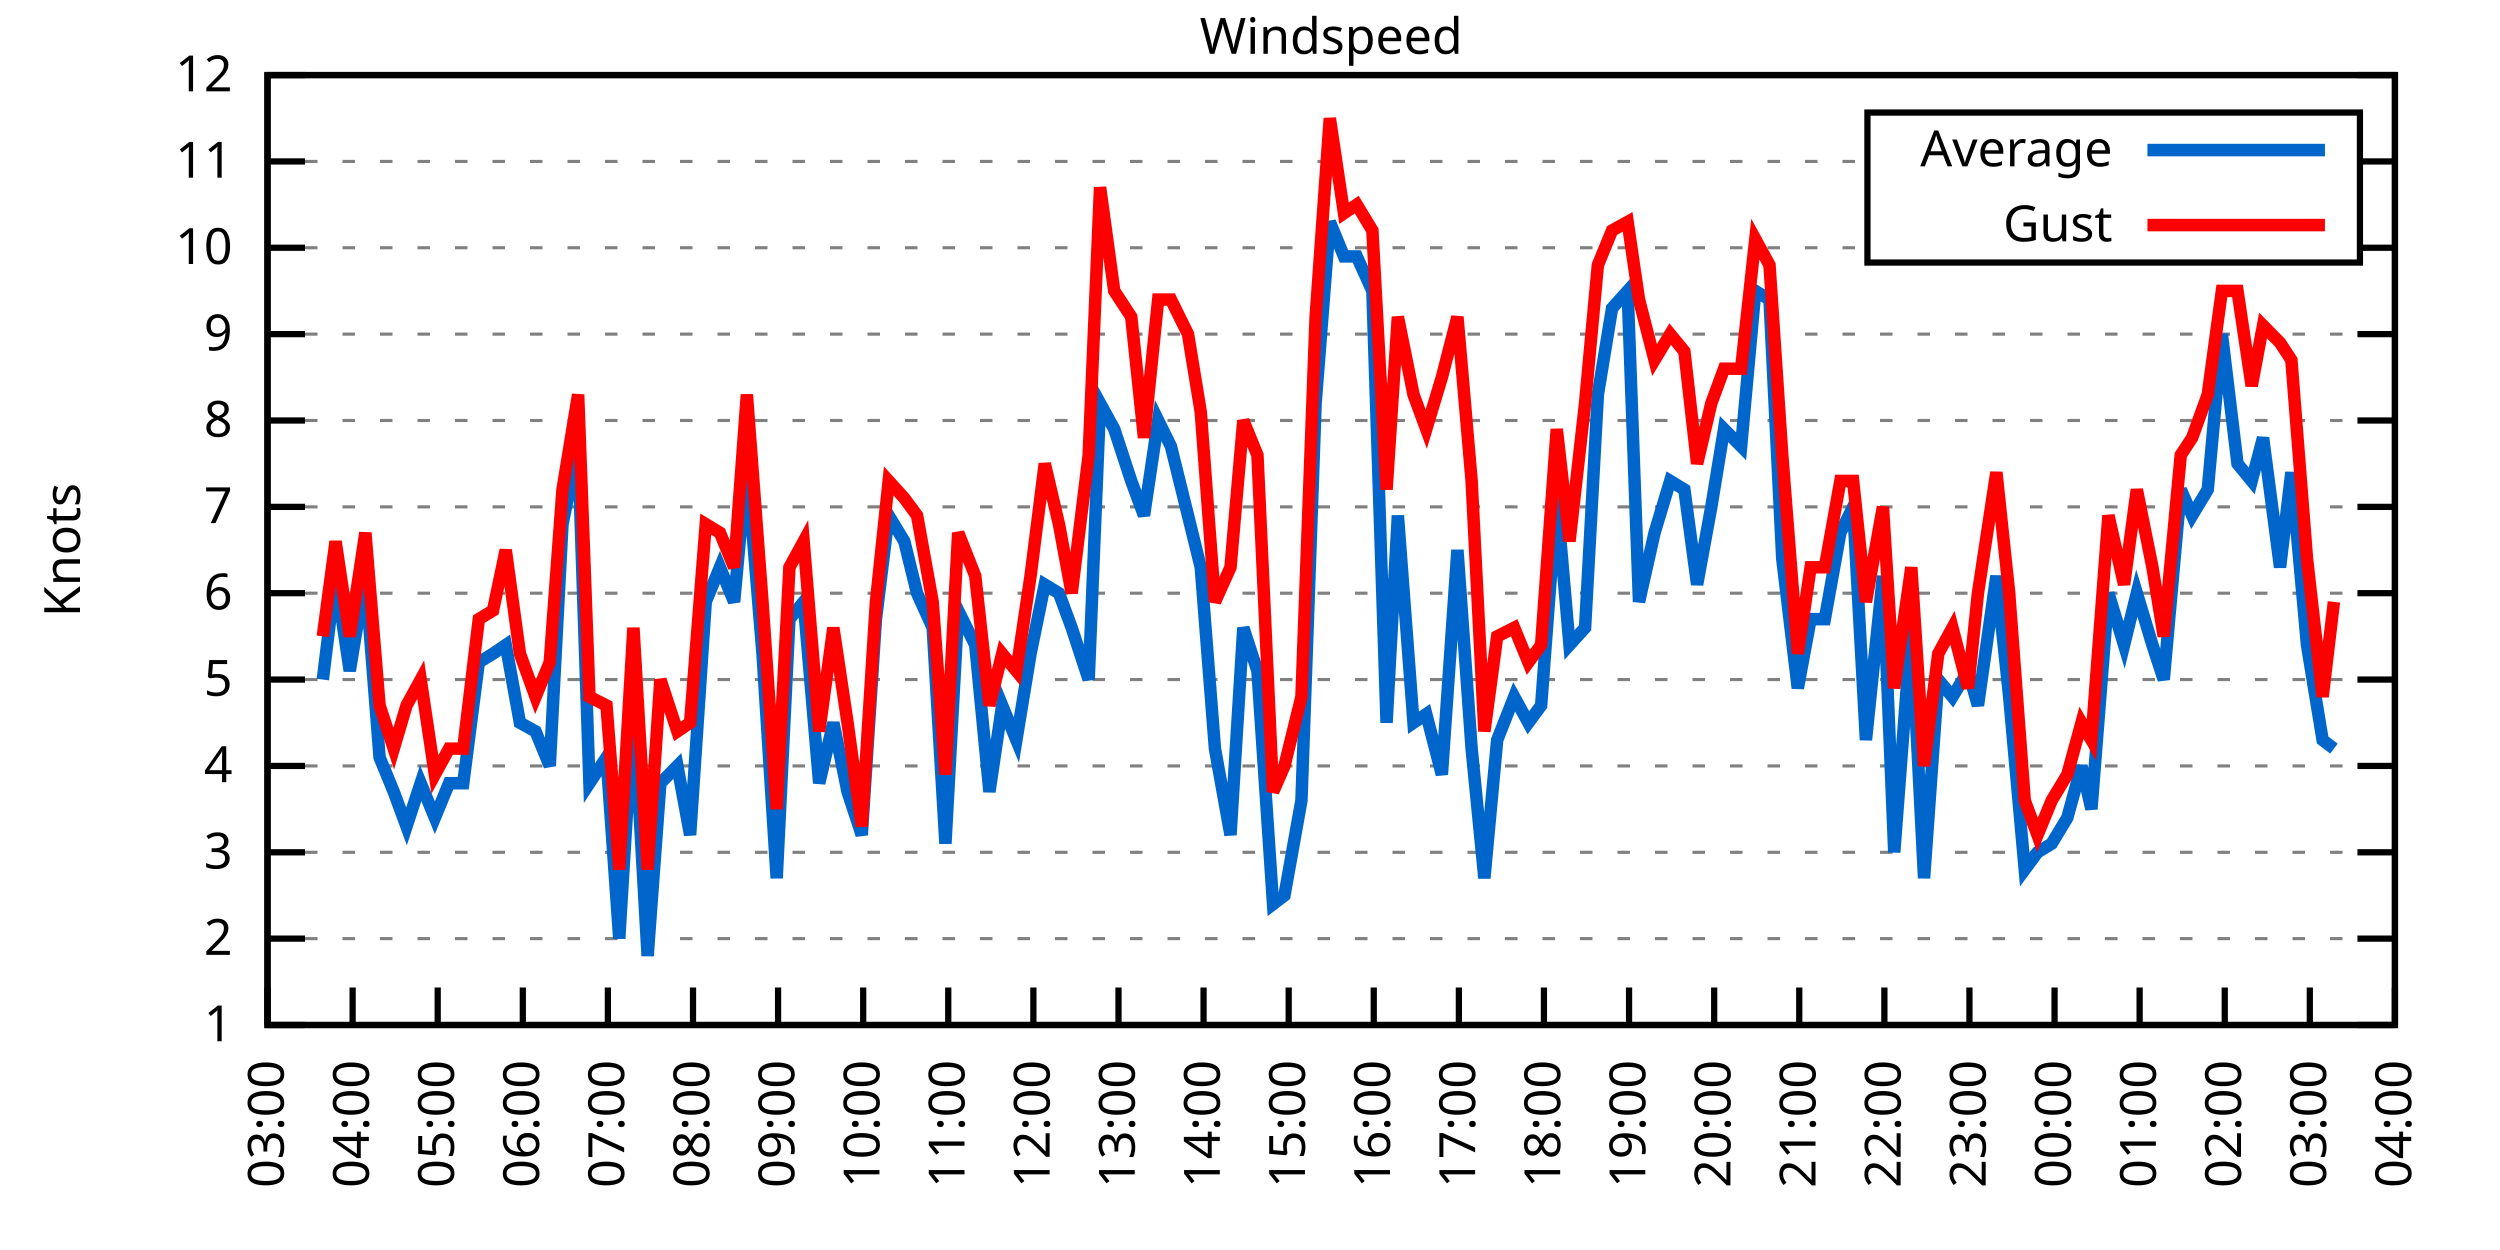
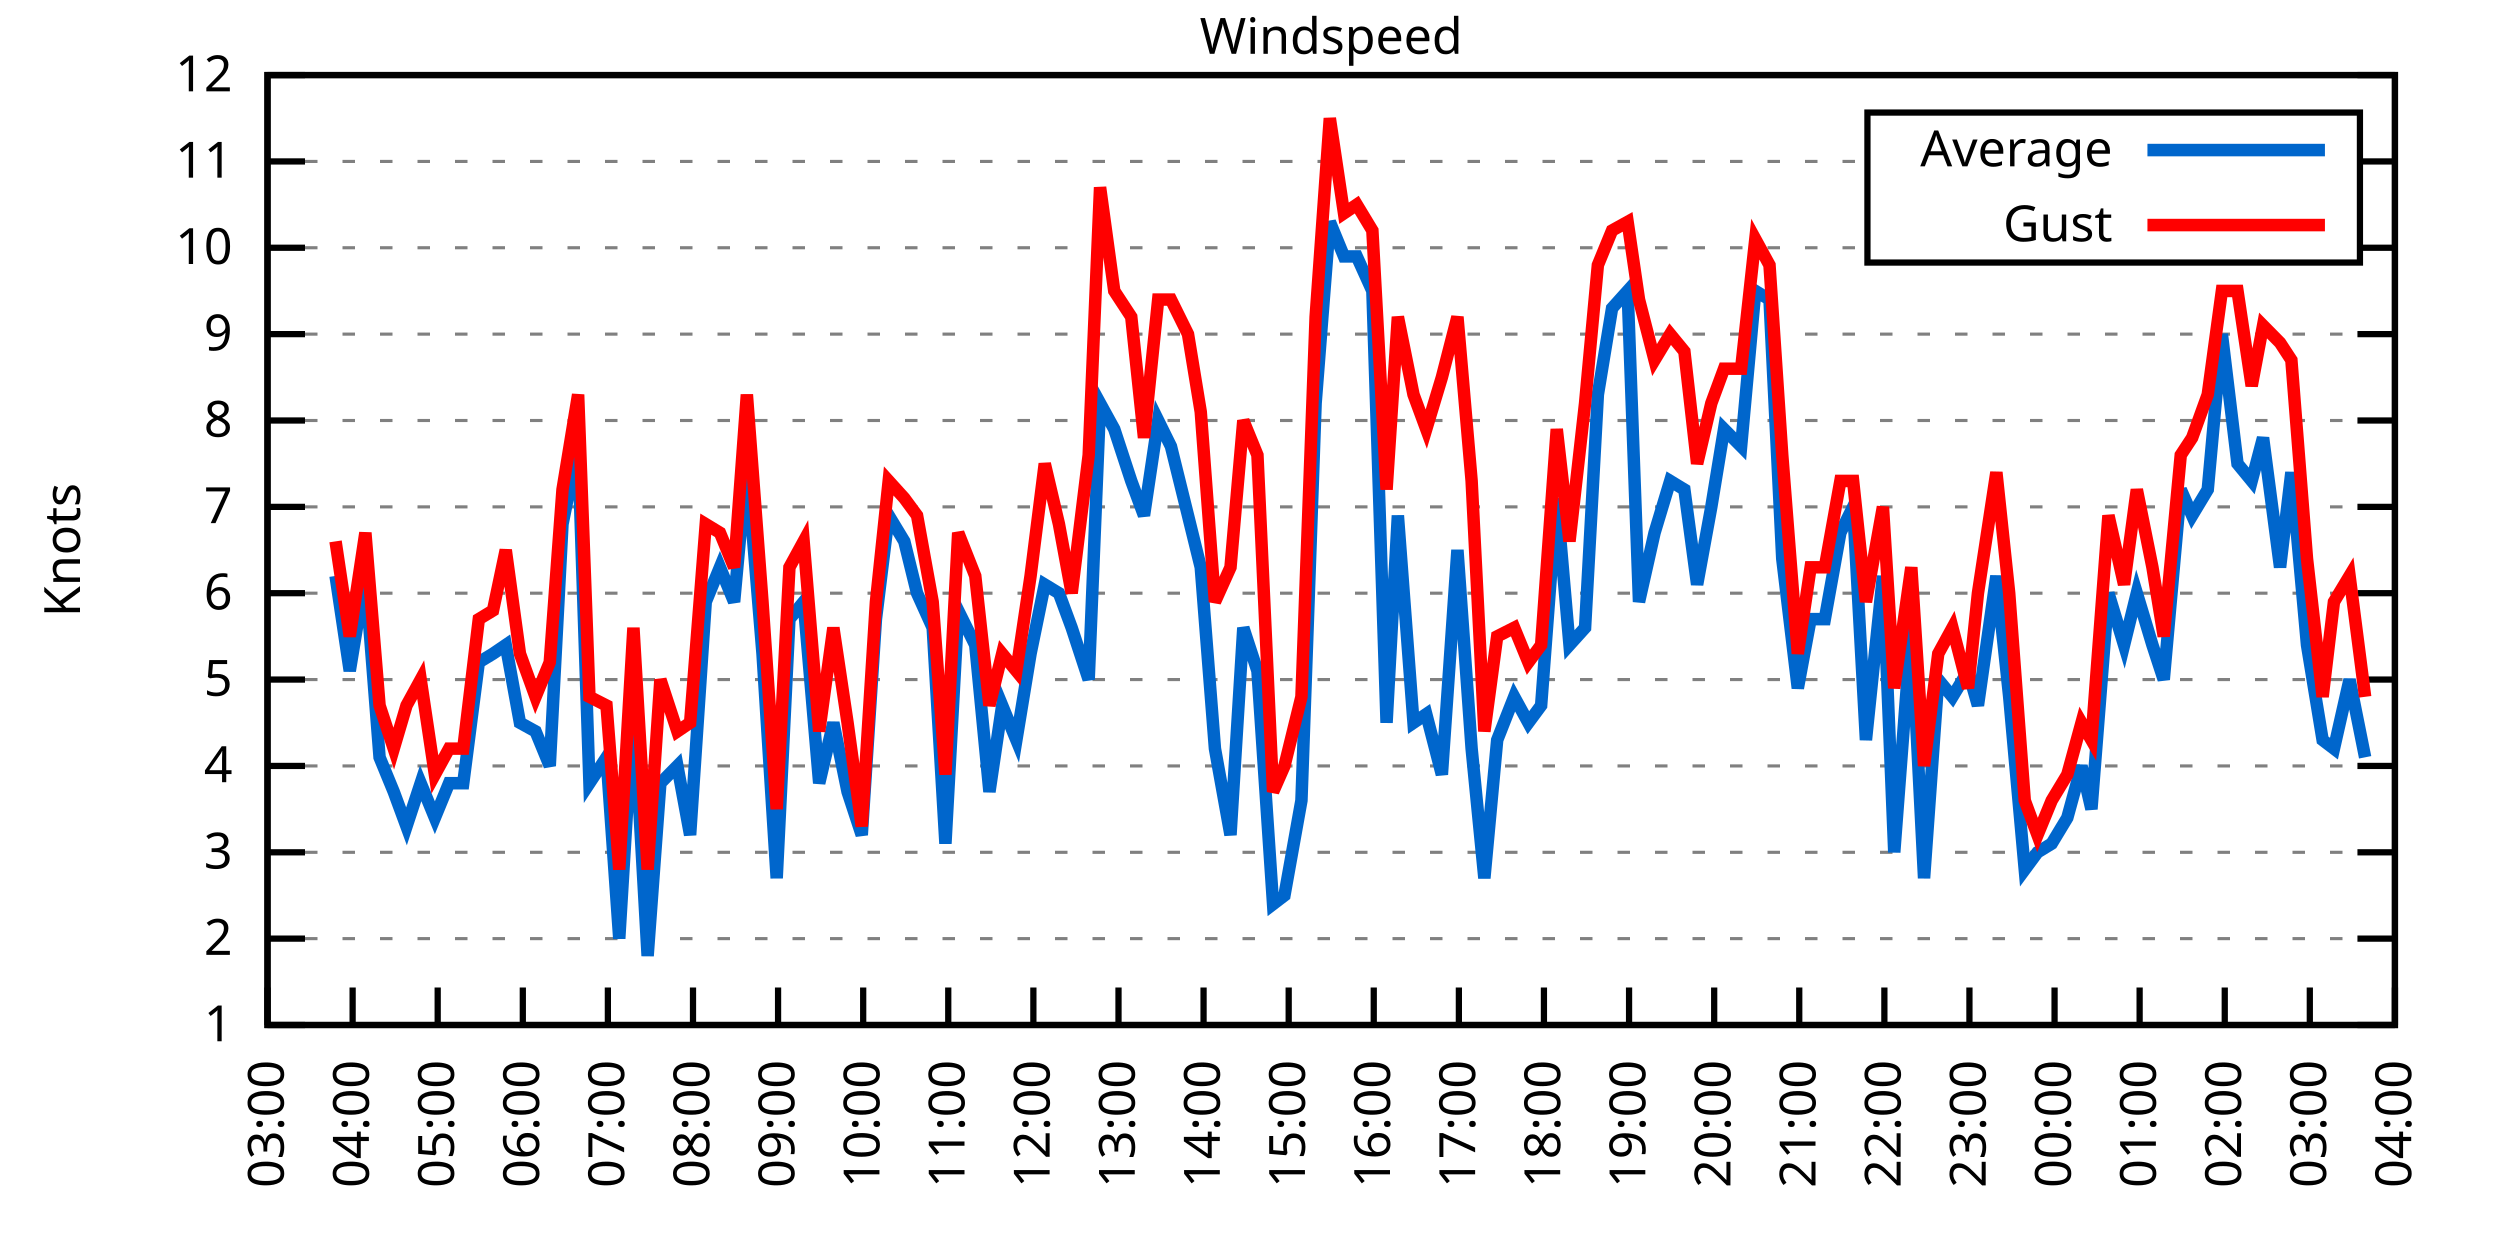
<svg xmlns="http://www.w3.org/2000/svg" xmlns:xlink="http://www.w3.org/1999/xlink" width="400" height="200" viewBox="0 0 400 200">
  <g id="gnuplot_canvas">
    <rect x="0" y="0" width="400" height="200" fill="none" />
    <defs>
      <circle id="gpDot" r="0.5" stroke-width="0.5" stroke="currentColor" />
      <path id="gpPt0" stroke-width="0.333" stroke="currentColor" d="M-1,0 h2 M0,-1 v2" />
      <path id="gpPt1" stroke-width="0.333" stroke="currentColor" d="M-1,-1 L1,1 M1,-1 L-1,1" />
      <path id="gpPt2" stroke-width="0.333" stroke="currentColor" d="M-1,0 L1,0 M0,-1 L0,1 M-1,-1 L1,1 M-1,1 L1,-1" />
      <rect id="gpPt3" stroke-width="0.333" stroke="currentColor" x="-1" y="-1" width="2" height="2" />
      <rect id="gpPt4" stroke-width="0.333" stroke="currentColor" fill="currentColor" x="-1" y="-1" width="2" height="2" />
      <circle id="gpPt5" stroke-width="0.333" stroke="currentColor" cx="0" cy="0" r="1" />
      <use xlink:href="#gpPt5" id="gpPt6" fill="currentColor" stroke="none" />
      <path id="gpPt7" stroke-width="0.333" stroke="currentColor" d="M0,-1.33 L-1.33,0.67 L1.33,0.67 z" />
      <use xlink:href="#gpPt7" id="gpPt8" fill="currentColor" stroke="none" />
      <use xlink:href="#gpPt7" id="gpPt9" stroke="currentColor" transform="rotate(180)" />
      <use xlink:href="#gpPt9" id="gpPt10" fill="currentColor" stroke="none" />
      <use xlink:href="#gpPt3" id="gpPt11" stroke="currentColor" transform="rotate(45)" />
      <use xlink:href="#gpPt11" id="gpPt12" fill="currentColor" stroke="none" />
      <path id="gpPt13" stroke-width="0.333" stroke="currentColor" d="M0,1.330 L1.265,0.411 L0.782,-1.067 L-0.782,-1.076 L-1.265,0.411 z" />
      <use xlink:href="#gpPt13" id="gpPt14" fill="currentColor" stroke="none" />
      <filter id="textbox" filterUnits="objectBoundingBox" x="0" y="0" height="1" width="1">
        <feFlood flood-color="white" flood-opacity="1" result="bgnd" />
        <feComposite in="SourceGraphic" in2="bgnd" operator="atop" />
      </filter>
      <filter id="greybox" filterUnits="objectBoundingBox" x="0" y="0" height="1" width="1">
        <feFlood flood-color="lightgrey" flood-opacity="1" result="grey" />
        <feComposite in="SourceGraphic" in2="grey" operator="atop" />
      </filter>
    </defs>
    <g fill="none" color="white" stroke="currentColor" stroke-width="1.00" stroke-linecap="butt" stroke-linejoin="miter">
</g>
    <g fill="none" color="black" stroke="currentColor" stroke-width="1.00" stroke-linecap="butt" stroke-linejoin="miter">
      <g stroke="none" shape-rendering="crispEdges">
        <polygon fill="rgb(255, 255, 255)" points="42.80,164.00 383.18,164.00 383.18,12.02 42.80,12.02 " />
      </g>
    </g>
    <g fill="none" color="black" stroke="currentColor" stroke-width="1.00" stroke-linecap="butt" stroke-linejoin="miter">
</g>
    <g fill="none" color="black" stroke="black" stroke-width="0.50" stroke-linecap="butt" stroke-linejoin="miter">
</g>
    <g fill="none" color="gray" stroke="currentColor" stroke-width="0.50" stroke-linecap="butt" stroke-linejoin="miter">
      <path stroke="gray" stroke-dasharray="2,4" class="gridline" d="M42.80,164.00 L383.19,164.00  " />
    </g>
    <g fill="none" color="gray" stroke="gray" stroke-width="1.00" stroke-linecap="butt" stroke-linejoin="miter">
</g>
    <g fill="none" color="black" stroke="currentColor" stroke-width="1.00" stroke-linecap="butt" stroke-linejoin="miter">
      <path stroke="black" d="M42.80,164.00 L48.80,164.00 M383.19,164.00 L377.19,164.00  " />
      <g transform="translate(37.20,166.60)" stroke="none" fill="black" font-family="Sans" font-size="8.00" text-anchor="end">
        <text>
          <tspan font-family="Sans"> 1</tspan>
        </text>
      </g>
    </g>
    <g fill="none" color="black" stroke="currentColor" stroke-width="1.00" stroke-linecap="butt" stroke-linejoin="miter">
</g>
    <g fill="none" color="black" stroke="black" stroke-width="0.50" stroke-linecap="butt" stroke-linejoin="miter">
</g>
    <g fill="none" color="gray" stroke="currentColor" stroke-width="0.50" stroke-linecap="butt" stroke-linejoin="miter">
      <path stroke="gray" stroke-dasharray="2,4" class="gridline" d="M42.80,150.18 L383.19,150.18  " />
    </g>
    <g fill="none" color="gray" stroke="gray" stroke-width="1.00" stroke-linecap="butt" stroke-linejoin="miter">
</g>
    <g fill="none" color="black" stroke="currentColor" stroke-width="1.00" stroke-linecap="butt" stroke-linejoin="miter">
      <path stroke="black" d="M42.80,150.18 L48.80,150.18 M383.19,150.18 L377.19,150.18  " />
      <g transform="translate(37.20,152.78)" stroke="none" fill="black" font-family="Sans" font-size="8.00" text-anchor="end">
        <text>
          <tspan font-family="Sans"> 2</tspan>
        </text>
      </g>
    </g>
    <g fill="none" color="black" stroke="currentColor" stroke-width="1.00" stroke-linecap="butt" stroke-linejoin="miter">
</g>
    <g fill="none" color="black" stroke="black" stroke-width="0.50" stroke-linecap="butt" stroke-linejoin="miter">
</g>
    <g fill="none" color="gray" stroke="currentColor" stroke-width="0.50" stroke-linecap="butt" stroke-linejoin="miter">
      <path stroke="gray" stroke-dasharray="2,4" class="gridline" d="M42.80,136.37 L383.19,136.37  " />
    </g>
    <g fill="none" color="gray" stroke="gray" stroke-width="1.00" stroke-linecap="butt" stroke-linejoin="miter">
</g>
    <g fill="none" color="black" stroke="currentColor" stroke-width="1.00" stroke-linecap="butt" stroke-linejoin="miter">
      <path stroke="black" d="M42.80,136.37 L48.80,136.37 M383.19,136.37 L377.19,136.37  " />
      <g transform="translate(37.20,138.97)" stroke="none" fill="black" font-family="Sans" font-size="8.00" text-anchor="end">
        <text>
          <tspan font-family="Sans"> 3</tspan>
        </text>
      </g>
    </g>
    <g fill="none" color="black" stroke="currentColor" stroke-width="1.00" stroke-linecap="butt" stroke-linejoin="miter">
</g>
    <g fill="none" color="black" stroke="black" stroke-width="0.50" stroke-linecap="butt" stroke-linejoin="miter">
</g>
    <g fill="none" color="gray" stroke="currentColor" stroke-width="0.50" stroke-linecap="butt" stroke-linejoin="miter">
      <path stroke="gray" stroke-dasharray="2,4" class="gridline" d="M42.80,122.55 L383.19,122.55  " />
    </g>
    <g fill="none" color="gray" stroke="gray" stroke-width="1.00" stroke-linecap="butt" stroke-linejoin="miter">
</g>
    <g fill="none" color="black" stroke="currentColor" stroke-width="1.00" stroke-linecap="butt" stroke-linejoin="miter">
      <path stroke="black" d="M42.80,122.55 L48.80,122.55 M383.19,122.55 L377.19,122.55  " />
      <g transform="translate(37.20,125.15)" stroke="none" fill="black" font-family="Sans" font-size="8.00" text-anchor="end">
        <text>
          <tspan font-family="Sans"> 4</tspan>
        </text>
      </g>
    </g>
    <g fill="none" color="black" stroke="currentColor" stroke-width="1.00" stroke-linecap="butt" stroke-linejoin="miter">
</g>
    <g fill="none" color="black" stroke="black" stroke-width="0.50" stroke-linecap="butt" stroke-linejoin="miter">
</g>
    <g fill="none" color="gray" stroke="currentColor" stroke-width="0.50" stroke-linecap="butt" stroke-linejoin="miter">
      <path stroke="gray" stroke-dasharray="2,4" class="gridline" d="M42.80,108.73 L383.19,108.73  " />
    </g>
    <g fill="none" color="gray" stroke="gray" stroke-width="1.00" stroke-linecap="butt" stroke-linejoin="miter">
</g>
    <g fill="none" color="black" stroke="currentColor" stroke-width="1.00" stroke-linecap="butt" stroke-linejoin="miter">
      <path stroke="black" d="M42.80,108.73 L48.80,108.73 M383.19,108.73 L377.19,108.73  " />
      <g transform="translate(37.20,111.33)" stroke="none" fill="black" font-family="Sans" font-size="8.00" text-anchor="end">
        <text>
          <tspan font-family="Sans"> 5</tspan>
        </text>
      </g>
    </g>
    <g fill="none" color="black" stroke="currentColor" stroke-width="1.00" stroke-linecap="butt" stroke-linejoin="miter">
</g>
    <g fill="none" color="black" stroke="black" stroke-width="0.50" stroke-linecap="butt" stroke-linejoin="miter">
</g>
    <g fill="none" color="gray" stroke="currentColor" stroke-width="0.50" stroke-linecap="butt" stroke-linejoin="miter">
      <path stroke="gray" stroke-dasharray="2,4" class="gridline" d="M42.80,94.91 L383.19,94.91  " />
    </g>
    <g fill="none" color="gray" stroke="gray" stroke-width="1.00" stroke-linecap="butt" stroke-linejoin="miter">
</g>
    <g fill="none" color="black" stroke="currentColor" stroke-width="1.00" stroke-linecap="butt" stroke-linejoin="miter">
      <path stroke="black" d="M42.80,94.91 L48.80,94.91 M383.19,94.91 L377.19,94.91  " />
      <g transform="translate(37.20,97.51)" stroke="none" fill="black" font-family="Sans" font-size="8.00" text-anchor="end">
        <text>
          <tspan font-family="Sans"> 6</tspan>
        </text>
      </g>
    </g>
    <g fill="none" color="black" stroke="currentColor" stroke-width="1.00" stroke-linecap="butt" stroke-linejoin="miter">
</g>
    <g fill="none" color="black" stroke="black" stroke-width="0.50" stroke-linecap="butt" stroke-linejoin="miter">
</g>
    <g fill="none" color="gray" stroke="currentColor" stroke-width="0.50" stroke-linecap="butt" stroke-linejoin="miter">
      <path stroke="gray" stroke-dasharray="2,4" class="gridline" d="M42.80,81.10 L383.19,81.10  " />
    </g>
    <g fill="none" color="gray" stroke="gray" stroke-width="1.00" stroke-linecap="butt" stroke-linejoin="miter">
</g>
    <g fill="none" color="black" stroke="currentColor" stroke-width="1.00" stroke-linecap="butt" stroke-linejoin="miter">
      <path stroke="black" d="M42.80,81.10 L48.80,81.10 M383.19,81.10 L377.19,81.10  " />
      <g transform="translate(37.20,83.70)" stroke="none" fill="black" font-family="Sans" font-size="8.00" text-anchor="end">
        <text>
          <tspan font-family="Sans"> 7</tspan>
        </text>
      </g>
    </g>
    <g fill="none" color="black" stroke="currentColor" stroke-width="1.00" stroke-linecap="butt" stroke-linejoin="miter">
</g>
    <g fill="none" color="black" stroke="black" stroke-width="0.50" stroke-linecap="butt" stroke-linejoin="miter">
</g>
    <g fill="none" color="gray" stroke="currentColor" stroke-width="0.50" stroke-linecap="butt" stroke-linejoin="miter">
      <path stroke="gray" stroke-dasharray="2,4" class="gridline" d="M42.80,67.28 L383.19,67.28  " />
    </g>
    <g fill="none" color="gray" stroke="gray" stroke-width="1.00" stroke-linecap="butt" stroke-linejoin="miter">
</g>
    <g fill="none" color="black" stroke="currentColor" stroke-width="1.00" stroke-linecap="butt" stroke-linejoin="miter">
      <path stroke="black" d="M42.80,67.28 L48.80,67.28 M383.19,67.28 L377.19,67.28  " />
      <g transform="translate(37.20,69.88)" stroke="none" fill="black" font-family="Sans" font-size="8.00" text-anchor="end">
        <text>
          <tspan font-family="Sans"> 8</tspan>
        </text>
      </g>
    </g>
    <g fill="none" color="black" stroke="currentColor" stroke-width="1.00" stroke-linecap="butt" stroke-linejoin="miter">
</g>
    <g fill="none" color="black" stroke="black" stroke-width="0.50" stroke-linecap="butt" stroke-linejoin="miter">
</g>
    <g fill="none" color="gray" stroke="currentColor" stroke-width="0.50" stroke-linecap="butt" stroke-linejoin="miter">
      <path stroke="gray" stroke-dasharray="2,4" class="gridline" d="M42.80,53.46 L383.19,53.46  " />
    </g>
    <g fill="none" color="gray" stroke="gray" stroke-width="1.00" stroke-linecap="butt" stroke-linejoin="miter">
</g>
    <g fill="none" color="black" stroke="currentColor" stroke-width="1.00" stroke-linecap="butt" stroke-linejoin="miter">
      <path stroke="black" d="M42.80,53.46 L48.80,53.46 M383.19,53.46 L377.19,53.46  " />
      <g transform="translate(37.20,56.06)" stroke="none" fill="black" font-family="Sans" font-size="8.00" text-anchor="end">
        <text>
          <tspan font-family="Sans"> 9</tspan>
        </text>
      </g>
    </g>
    <g fill="none" color="black" stroke="currentColor" stroke-width="1.00" stroke-linecap="butt" stroke-linejoin="miter">
</g>
    <g fill="none" color="black" stroke="black" stroke-width="0.50" stroke-linecap="butt" stroke-linejoin="miter">
</g>
    <g fill="none" color="gray" stroke="currentColor" stroke-width="0.50" stroke-linecap="butt" stroke-linejoin="miter">
      <path stroke="gray" stroke-dasharray="2,4" class="gridline" d="M42.80,39.64 L298.79,39.64 M377.59,39.64 L383.19,39.64  " />
    </g>
    <g fill="none" color="gray" stroke="gray" stroke-width="1.00" stroke-linecap="butt" stroke-linejoin="miter">
</g>
    <g fill="none" color="black" stroke="currentColor" stroke-width="1.00" stroke-linecap="butt" stroke-linejoin="miter">
      <path stroke="black" d="M42.80,39.64 L48.80,39.64 M383.19,39.64 L377.19,39.64  " />
      <g transform="translate(37.20,42.24)" stroke="none" fill="black" font-family="Sans" font-size="8.00" text-anchor="end">
        <text>
          <tspan font-family="Sans"> 10</tspan>
        </text>
      </g>
    </g>
    <g fill="none" color="black" stroke="currentColor" stroke-width="1.00" stroke-linecap="butt" stroke-linejoin="miter">
</g>
    <g fill="none" color="black" stroke="black" stroke-width="0.50" stroke-linecap="butt" stroke-linejoin="miter">
</g>
    <g fill="none" color="gray" stroke="currentColor" stroke-width="0.50" stroke-linecap="butt" stroke-linejoin="miter">
      <path stroke="gray" stroke-dasharray="2,4" class="gridline" d="M42.80,25.83 L298.79,25.83 M377.59,25.83 L383.19,25.83  " />
    </g>
    <g fill="none" color="gray" stroke="gray" stroke-width="1.00" stroke-linecap="butt" stroke-linejoin="miter">
</g>
    <g fill="none" color="black" stroke="currentColor" stroke-width="1.00" stroke-linecap="butt" stroke-linejoin="miter">
      <path stroke="black" d="M42.80,25.83 L48.80,25.83 M383.19,25.83 L377.19,25.83  " />
      <g transform="translate(37.20,28.43)" stroke="none" fill="black" font-family="Sans" font-size="8.00" text-anchor="end">
        <text>
          <tspan font-family="Sans"> 11</tspan>
        </text>
      </g>
    </g>
    <g fill="none" color="black" stroke="currentColor" stroke-width="1.00" stroke-linecap="butt" stroke-linejoin="miter">
</g>
    <g fill="none" color="black" stroke="black" stroke-width="0.50" stroke-linecap="butt" stroke-linejoin="miter">
</g>
    <g fill="none" color="gray" stroke="currentColor" stroke-width="0.50" stroke-linecap="butt" stroke-linejoin="miter">
      <path stroke="gray" stroke-dasharray="2,4" class="gridline" d="M42.80,12.01 L383.19,12.01  " />
    </g>
    <g fill="none" color="gray" stroke="gray" stroke-width="1.00" stroke-linecap="butt" stroke-linejoin="miter">
</g>
    <g fill="none" color="black" stroke="currentColor" stroke-width="1.00" stroke-linecap="butt" stroke-linejoin="miter">
      <path stroke="black" d="M42.80,12.01 L48.80,12.01 M383.19,12.01 L377.19,12.01  " />
      <g transform="translate(37.20,14.61)" stroke="none" fill="black" font-family="Sans" font-size="8.00" text-anchor="end">
        <text>
          <tspan font-family="Sans"> 12</tspan>
        </text>
      </g>
    </g>
    <g fill="none" color="black" stroke="currentColor" stroke-width="1.00" stroke-linecap="butt" stroke-linejoin="miter">
      <path stroke="black" d="M42.80,164.00 L42.80,158.00  " />
      <g transform="translate(45.40,169.60) rotate(270.00)" stroke="none" fill="black" font-family="Sans" font-size="8.00" text-anchor="end">
        <text>
          <tspan font-family="Sans">03:00</tspan>
        </text>
      </g>
    </g>
    <g fill="none" color="black" stroke="currentColor" stroke-width="1.00" stroke-linecap="butt" stroke-linejoin="miter">
      <path stroke="black" d="M56.42,164.00 L56.42,158.00  " />
      <g transform="translate(59.02,169.60) rotate(270.00)" stroke="none" fill="black" font-family="Sans" font-size="8.00" text-anchor="end">
        <text>
          <tspan font-family="Sans">04:00</tspan>
        </text>
      </g>
    </g>
    <g fill="none" color="black" stroke="currentColor" stroke-width="1.00" stroke-linecap="butt" stroke-linejoin="miter">
      <path stroke="black" d="M70.03,164.00 L70.03,158.00  " />
      <g transform="translate(72.63,169.60) rotate(270.00)" stroke="none" fill="black" font-family="Sans" font-size="8.00" text-anchor="end">
        <text>
          <tspan font-family="Sans">05:00</tspan>
        </text>
      </g>
    </g>
    <g fill="none" color="black" stroke="currentColor" stroke-width="1.00" stroke-linecap="butt" stroke-linejoin="miter">
      <path stroke="black" d="M83.65,164.00 L83.65,158.00  " />
      <g transform="translate(86.25,169.60) rotate(270.00)" stroke="none" fill="black" font-family="Sans" font-size="8.00" text-anchor="end">
        <text>
          <tspan font-family="Sans">06:00</tspan>
        </text>
      </g>
    </g>
    <g fill="none" color="black" stroke="currentColor" stroke-width="1.00" stroke-linecap="butt" stroke-linejoin="miter">
      <path stroke="black" d="M97.26,164.00 L97.26,158.00  " />
      <g transform="translate(99.86,169.60) rotate(270.00)" stroke="none" fill="black" font-family="Sans" font-size="8.00" text-anchor="end">
        <text>
          <tspan font-family="Sans">07:00</tspan>
        </text>
      </g>
    </g>
    <g fill="none" color="black" stroke="currentColor" stroke-width="1.00" stroke-linecap="butt" stroke-linejoin="miter">
      <path stroke="black" d="M110.88,164.00 L110.88,158.00  " />
      <g transform="translate(113.48,169.60) rotate(270.00)" stroke="none" fill="black" font-family="Sans" font-size="8.00" text-anchor="end">
        <text>
          <tspan font-family="Sans">08:00</tspan>
        </text>
      </g>
    </g>
    <g fill="none" color="black" stroke="currentColor" stroke-width="1.00" stroke-linecap="butt" stroke-linejoin="miter">
      <path stroke="black" d="M124.49,164.00 L124.49,158.00  " />
      <g transform="translate(127.09,169.60) rotate(270.00)" stroke="none" fill="black" font-family="Sans" font-size="8.00" text-anchor="end">
        <text>
          <tspan font-family="Sans">09:00</tspan>
        </text>
      </g>
    </g>
    <g fill="none" color="black" stroke="currentColor" stroke-width="1.00" stroke-linecap="butt" stroke-linejoin="miter">
      <path stroke="black" d="M138.11,164.00 L138.11,158.00  " />
      <g transform="translate(140.71,169.60) rotate(270.00)" stroke="none" fill="black" font-family="Sans" font-size="8.00" text-anchor="end">
        <text>
          <tspan font-family="Sans">10:00</tspan>
        </text>
      </g>
    </g>
    <g fill="none" color="black" stroke="currentColor" stroke-width="1.00" stroke-linecap="butt" stroke-linejoin="miter">
      <path stroke="black" d="M151.72,164.00 L151.72,158.00  " />
      <g transform="translate(154.32,169.60) rotate(270.00)" stroke="none" fill="black" font-family="Sans" font-size="8.00" text-anchor="end">
        <text>
          <tspan font-family="Sans">11:00</tspan>
        </text>
      </g>
    </g>
    <g fill="none" color="black" stroke="currentColor" stroke-width="1.00" stroke-linecap="butt" stroke-linejoin="miter">
      <path stroke="black" d="M165.34,164.00 L165.34,158.00  " />
      <g transform="translate(167.94,169.60) rotate(270.00)" stroke="none" fill="black" font-family="Sans" font-size="8.00" text-anchor="end">
        <text>
          <tspan font-family="Sans">12:00</tspan>
        </text>
      </g>
    </g>
    <g fill="none" color="black" stroke="currentColor" stroke-width="1.00" stroke-linecap="butt" stroke-linejoin="miter">
      <path stroke="black" d="M178.96,164.00 L178.96,158.00  " />
      <g transform="translate(181.56,169.60) rotate(270.00)" stroke="none" fill="black" font-family="Sans" font-size="8.00" text-anchor="end">
        <text>
          <tspan font-family="Sans">13:00</tspan>
        </text>
      </g>
    </g>
    <g fill="none" color="black" stroke="currentColor" stroke-width="1.00" stroke-linecap="butt" stroke-linejoin="miter">
      <path stroke="black" d="M192.57,164.00 L192.57,158.00  " />
      <g transform="translate(195.17,169.60) rotate(270.00)" stroke="none" fill="black" font-family="Sans" font-size="8.00" text-anchor="end">
        <text>
          <tspan font-family="Sans">14:00</tspan>
        </text>
      </g>
    </g>
    <g fill="none" color="black" stroke="currentColor" stroke-width="1.00" stroke-linecap="butt" stroke-linejoin="miter">
      <path stroke="black" d="M206.19,164.00 L206.19,158.00  " />
      <g transform="translate(208.79,169.60) rotate(270.00)" stroke="none" fill="black" font-family="Sans" font-size="8.00" text-anchor="end">
        <text>
          <tspan font-family="Sans">15:00</tspan>
        </text>
      </g>
    </g>
    <g fill="none" color="black" stroke="currentColor" stroke-width="1.00" stroke-linecap="butt" stroke-linejoin="miter">
      <path stroke="black" d="M219.80,164.00 L219.80,158.00  " />
      <g transform="translate(222.40,169.60) rotate(270.00)" stroke="none" fill="black" font-family="Sans" font-size="8.00" text-anchor="end">
        <text>
          <tspan font-family="Sans">16:00</tspan>
        </text>
      </g>
    </g>
    <g fill="none" color="black" stroke="currentColor" stroke-width="1.00" stroke-linecap="butt" stroke-linejoin="miter">
      <path stroke="black" d="M233.42,164.00 L233.42,158.00  " />
      <g transform="translate(236.02,169.60) rotate(270.00)" stroke="none" fill="black" font-family="Sans" font-size="8.00" text-anchor="end">
        <text>
          <tspan font-family="Sans">17:00</tspan>
        </text>
      </g>
    </g>
    <g fill="none" color="black" stroke="currentColor" stroke-width="1.00" stroke-linecap="butt" stroke-linejoin="miter">
      <path stroke="black" d="M247.03,164.00 L247.03,158.00  " />
      <g transform="translate(249.63,169.60) rotate(270.00)" stroke="none" fill="black" font-family="Sans" font-size="8.00" text-anchor="end">
        <text>
          <tspan font-family="Sans">18:00</tspan>
        </text>
      </g>
    </g>
    <g fill="none" color="black" stroke="currentColor" stroke-width="1.00" stroke-linecap="butt" stroke-linejoin="miter">
      <path stroke="black" d="M260.65,164.00 L260.65,158.00  " />
      <g transform="translate(263.25,169.60) rotate(270.00)" stroke="none" fill="black" font-family="Sans" font-size="8.00" text-anchor="end">
        <text>
          <tspan font-family="Sans">19:00</tspan>
        </text>
      </g>
    </g>
    <g fill="none" color="black" stroke="currentColor" stroke-width="1.00" stroke-linecap="butt" stroke-linejoin="miter">
      <path stroke="black" d="M274.27,164.00 L274.27,158.00  " />
      <g transform="translate(276.87,169.60) rotate(270.00)" stroke="none" fill="black" font-family="Sans" font-size="8.00" text-anchor="end">
        <text>
          <tspan font-family="Sans">20:00</tspan>
        </text>
      </g>
    </g>
    <g fill="none" color="black" stroke="currentColor" stroke-width="1.00" stroke-linecap="butt" stroke-linejoin="miter">
      <path stroke="black" d="M287.88,164.00 L287.88,158.00  " />
      <g transform="translate(290.48,169.60) rotate(270.00)" stroke="none" fill="black" font-family="Sans" font-size="8.00" text-anchor="end">
        <text>
          <tspan font-family="Sans">21:00</tspan>
        </text>
      </g>
    </g>
    <g fill="none" color="black" stroke="currentColor" stroke-width="1.00" stroke-linecap="butt" stroke-linejoin="miter">
      <path stroke="black" d="M301.50,164.00 L301.50,158.00  " />
      <g transform="translate(304.10,169.60) rotate(270.00)" stroke="none" fill="black" font-family="Sans" font-size="8.00" text-anchor="end">
        <text>
          <tspan font-family="Sans">22:00</tspan>
        </text>
      </g>
    </g>
    <g fill="none" color="black" stroke="currentColor" stroke-width="1.00" stroke-linecap="butt" stroke-linejoin="miter">
      <path stroke="black" d="M315.11,164.00 L315.11,158.00  " />
      <g transform="translate(317.71,169.60) rotate(270.00)" stroke="none" fill="black" font-family="Sans" font-size="8.00" text-anchor="end">
        <text>
          <tspan font-family="Sans">23:00</tspan>
        </text>
      </g>
    </g>
    <g fill="none" color="black" stroke="currentColor" stroke-width="1.00" stroke-linecap="butt" stroke-linejoin="miter">
      <path stroke="black" d="M328.73,164.00 L328.73,158.00  " />
      <g transform="translate(331.33,169.60) rotate(270.00)" stroke="none" fill="black" font-family="Sans" font-size="8.00" text-anchor="end">
        <text>
          <tspan font-family="Sans">00:00</tspan>
        </text>
      </g>
    </g>
    <g fill="none" color="black" stroke="currentColor" stroke-width="1.00" stroke-linecap="butt" stroke-linejoin="miter">
      <path stroke="black" d="M342.34,164.00 L342.34,158.00  " />
      <g transform="translate(344.94,169.60) rotate(270.00)" stroke="none" fill="black" font-family="Sans" font-size="8.00" text-anchor="end">
        <text>
          <tspan font-family="Sans">01:00</tspan>
        </text>
      </g>
    </g>
    <g fill="none" color="black" stroke="currentColor" stroke-width="1.00" stroke-linecap="butt" stroke-linejoin="miter">
      <path stroke="black" d="M355.96,164.00 L355.96,158.00  " />
      <g transform="translate(358.56,169.60) rotate(270.00)" stroke="none" fill="black" font-family="Sans" font-size="8.00" text-anchor="end">
        <text>
          <tspan font-family="Sans">02:00</tspan>
        </text>
      </g>
    </g>
    <g fill="none" color="black" stroke="currentColor" stroke-width="1.00" stroke-linecap="butt" stroke-linejoin="miter">
      <path stroke="black" d="M369.57,164.00 L369.57,158.00  " />
      <g transform="translate(372.17,169.60) rotate(270.00)" stroke="none" fill="black" font-family="Sans" font-size="8.00" text-anchor="end">
        <text>
          <tspan font-family="Sans">03:00</tspan>
        </text>
      </g>
    </g>
    <g fill="none" color="black" stroke="currentColor" stroke-width="1.00" stroke-linecap="butt" stroke-linejoin="miter">
      <path stroke="black" d="M383.19,164.00 L383.19,158.00  " />
      <g transform="translate(385.79,169.60) rotate(270.00)" stroke="none" fill="black" font-family="Sans" font-size="8.00" text-anchor="end">
        <text>
          <tspan font-family="Sans">04:00</tspan>
        </text>
      </g>
    </g>
    <g fill="none" color="black" stroke="currentColor" stroke-width="1.00" stroke-linecap="butt" stroke-linejoin="miter">
</g>
    <g fill="none" color="black" stroke="currentColor" stroke-width="1.00" stroke-linecap="butt" stroke-linejoin="miter">
      <path stroke="black" d="M42.80,12.01 L42.80,164.00 L383.19,164.00 L383.19,12.01 L42.80,12.01 Z  " />
    </g>
    <g fill="none" color="black" stroke="currentColor" stroke-width="1.00" stroke-linecap="butt" stroke-linejoin="miter">
</g>
    <g fill="none" color="black" stroke="currentColor" stroke-width="1.00" stroke-linecap="butt" stroke-linejoin="miter">
      <path stroke="black" d="M298.79,42.01 L298.79,18.01 L377.59,18.01 L377.59,42.01 L298.79,42.01 Z  " />
    </g>
    <g id="Windspeed_plot_1">
      <g fill="none" color="white" stroke="black" stroke-width="2.00" stroke-linecap="butt" stroke-linejoin="miter">
</g>
      <g fill="none" color="black" stroke="currentColor" stroke-width="2.00" stroke-linecap="butt" stroke-linejoin="miter">
        <g transform="translate(337.99,26.61)" stroke="none" fill="black" font-family="Sans" font-size="8.00" text-anchor="end">
          <text>
            <tspan font-family="Sans">Average</tspan>
          </text>
        </g>
      </g>
      <g fill="none" color="black" stroke="currentColor" stroke-width="2.00" stroke-linecap="butt" stroke-linejoin="miter">
-         <path stroke="rgb(  0, 102, 204)" d="M343.59,24.01 L371.99,24.01 M51.65,108.73 L53.69,92.15 L55.96,107.35 L58.46,92.15 L60.73,121.17 L63.00,126.69   L65.04,132.22 L67.31,125.31 L69.58,130.84 L71.85,125.31 L74.12,125.31 L76.61,105.97 L78.88,104.59 L80.92,103.20   L83.19,115.64 L85.69,117.02 L87.96,122.55 L90.00,83.86 L92.50,71.42 L94.31,125.31 L97.04,121.17 L99.08,150.18   L101.35,112.88 L103.62,152.95 L105.66,125.31 L108.38,122.55 L110.42,133.60 L112.92,96.30 L115.19,90.77 L117.46,96.30   L119.50,74.19 L122.00,104.59 L124.27,140.51 L126.31,99.06 L128.58,96.30 L131.07,125.31 L133.34,115.64 L135.61,126.69   L137.88,133.60 L140.15,99.06 L142.19,82.48 L144.69,86.62 L146.73,94.91 L149.23,100.44 L151.27,134.98 L153.31,97.68   L156.04,103.20 L158.31,126.69 L160.35,112.88 L162.62,118.40 L164.89,104.59 L167.16,93.53 L169.43,94.91 L171.47,100.44   L174.19,108.73 L176.01,64.52 L178.28,68.66 L181.00,76.95 L183.04,82.48 L185.31,67.28 L187.35,71.42 L190.08,82.48   L192.12,90.77 L194.39,119.78 L196.88,133.60 L198.93,100.44 L201.19,107.35 L203.69,144.66 L205.51,143.27 L208.23,128.08   L210.50,64.52 L212.77,35.50 L215.04,41.03 L217.08,41.03 L219.58,46.55 L221.85,115.64 L223.66,82.48 L226.16,115.64   L228.20,114.26 L230.70,123.93 L233.19,88.00 L235.46,119.78 L237.50,140.51 L239.55,118.40 L242.27,111.49 L244.54,115.64   L246.58,112.88 L249.08,79.71 L251.12,103.20 L253.61,100.44 L255.66,63.13 L257.93,49.32 L260.42,46.55 L262.24,96.30   L264.73,85.24 L267.23,76.95 L269.50,78.33 L271.54,93.53 L273.81,81.10 L275.85,68.66 L278.58,71.42 L280.85,46.55   L283.12,47.93 L285.16,89.39 L287.65,110.11 L289.70,99.06 L291.97,99.06 L294.46,85.24 L296.50,81.10 L298.55,118.40   L301.27,92.15 L303.08,136.37 L305.81,100.44 L307.85,140.51 L310.12,108.73 L312.39,111.49 L314.89,107.35 L316.47,112.88   L319.42,92.15 L321.47,111.49 L323.96,139.13 L326.00,136.37 L328.27,134.98 L330.77,130.84 L333.04,122.55 L334.63,129.46   L337.35,94.91 L339.85,103.20 L341.89,94.91 L344.39,103.20 L346.20,108.73 L348.92,78.33 L350.74,82.48 L353.24,78.33   L355.50,53.46 L358.00,74.19 L360.27,76.95 L362.09,70.04 L364.81,90.77 L366.62,75.57 L369.12,103.20 L371.62,118.40   L373.43,119.78  " />
+         <path stroke="rgb(  0, 102, 204)" d="M343.59,24.01 L371.99,24.01 M53.69,92.15 L55.96,107.35 L58.46,92.15 L60.73,121.17 L63.00,126.69 L65.04,132.22   L67.31,125.31 L69.58,130.84 L71.85,125.31 L74.12,125.31 L76.61,105.97 L78.88,104.59 L80.92,103.20 L83.19,115.64   L85.69,117.02 L87.96,122.55 L90.00,83.86 L92.50,71.42 L94.31,125.31 L97.04,121.17 L99.08,150.18 L101.35,112.88   L103.62,152.95 L105.66,125.31 L108.38,122.55 L110.42,133.60 L112.92,96.30 L115.19,90.77 L117.46,96.30 L119.50,74.19   L122.00,104.59 L124.27,140.51 L126.31,99.06 L128.58,96.30 L131.07,125.31 L133.34,115.64 L135.61,126.69 L137.88,133.60   L140.15,99.06 L142.19,82.48 L144.69,86.62 L146.73,94.91 L149.23,100.44 L151.27,134.98 L153.31,97.68 L156.04,103.20   L158.31,126.69 L160.35,112.88 L162.62,118.40 L164.89,104.59 L167.16,93.53 L169.43,94.91 L171.47,100.44 L174.19,108.73   L176.01,64.52 L178.28,68.66 L181.00,76.95 L183.04,82.48 L185.31,67.28 L187.35,71.42 L190.08,82.48 L192.12,90.77   L194.39,119.78 L196.88,133.60 L198.93,100.44 L201.19,107.35 L203.69,144.66 L205.51,143.27 L208.23,128.08 L210.50,64.52   L212.77,35.50 L215.04,41.03 L217.08,41.03 L219.58,46.55 L221.85,115.64 L223.66,82.48 L226.16,115.64 L228.20,114.26   L230.70,123.93 L233.19,88.00 L235.46,119.78 L237.50,140.51 L239.55,118.40 L242.27,111.49 L244.54,115.64 L246.58,112.88   L249.08,79.71 L251.12,103.20 L253.61,100.44 L255.66,63.13 L257.93,49.32 L260.42,46.55 L262.24,96.30 L264.73,85.24   L267.23,76.95 L269.50,78.33 L271.54,93.53 L273.81,81.10 L275.85,68.66 L278.58,71.42 L280.85,46.55 L283.12,47.93   L285.16,89.39 L287.65,110.11 L289.70,99.06 L291.97,99.06 L294.46,85.24 L296.50,81.10 L298.55,118.40 L301.27,92.15   L303.08,136.37 L305.81,100.44 L307.85,140.51 L310.12,108.73 L312.39,111.49 L314.89,107.35 L316.47,112.88 L319.42,92.15   L321.47,111.49 L323.96,139.13 L326.00,136.37 L328.27,134.98 L330.77,130.84 L333.04,122.55 L334.63,129.46 L337.35,94.91   L339.85,103.20 L341.89,94.91 L344.39,103.20 L346.20,108.73 L348.92,78.33 L350.74,82.48 L353.24,78.33 L355.50,53.46   L358.00,74.19 L360.27,76.95 L362.09,70.04 L364.81,90.77 L366.62,75.57 L369.12,103.20 L371.62,118.40 L373.43,119.78   L375.93,108.73 L378.42,121.17  " />
      </g>
    </g>
    <g id="Windspeed_plot_2">
      <g fill="none" color="black" stroke="currentColor" stroke-width="2.00" stroke-linecap="butt" stroke-linejoin="miter">
        <g transform="translate(337.99,38.61)" stroke="none" fill="black" font-family="Sans" font-size="8.00" text-anchor="end">
          <text>
            <tspan font-family="Sans">Gust</tspan>
          </text>
        </g>
      </g>
      <g fill="none" color="black" stroke="currentColor" stroke-width="2.00" stroke-linecap="butt" stroke-linejoin="miter">
-         <path stroke="rgb(255,   0,   0)" d="M343.59,36.01 L371.99,36.01 M51.65,101.82 L53.69,86.62 L55.96,101.82 L58.46,85.24 L60.73,112.88 L63.00,119.78   L65.04,112.88 L67.31,108.73 L69.58,123.93 L71.85,119.78 L74.12,119.78 L76.61,99.06 L78.88,97.68 L80.92,88.00   L83.19,104.59 L85.69,111.49 L87.96,105.97 L90.00,78.33 L92.50,63.13 L94.31,111.49 L97.04,112.88 L99.08,139.13   L101.35,100.44 L103.62,139.13 L105.66,108.73 L108.38,117.02 L110.42,115.64 L112.92,83.86 L115.19,85.24 L117.46,90.77   L119.50,63.13 L122.00,96.30 L124.27,129.46 L126.31,90.77 L128.58,86.62 L131.07,117.02 L133.34,100.44 L135.61,115.64   L137.88,132.22 L140.15,96.30 L142.19,76.95 L144.69,79.71 L146.73,82.48 L149.23,96.30 L151.27,123.93 L153.31,85.24   L156.04,92.15 L158.31,112.88 L160.35,104.59 L162.62,107.35 L164.89,92.15 L167.16,74.19 L169.43,83.86 L171.47,94.91   L174.19,72.81 L176.01,29.97 L178.28,46.55 L181.00,50.70 L183.04,70.04 L185.31,47.93 L187.35,47.93 L190.08,53.46   L192.12,65.90 L194.39,96.30 L196.88,90.77 L198.93,67.28 L201.19,72.81 L203.69,126.69 L205.51,122.55 L208.23,111.49   L210.50,50.70 L212.77,18.92 L215.04,34.12 L217.08,32.74 L219.58,36.88 L221.85,78.33 L223.66,50.70 L226.16,63.13   L228.20,68.66 L230.70,60.37 L233.19,50.70 L235.46,76.95 L237.50,117.02 L239.55,101.82 L242.27,100.44 L244.54,105.97   L246.58,103.20 L249.08,68.66 L251.12,86.62 L253.61,64.52 L255.66,42.41 L257.93,36.88 L260.42,35.50 L262.24,47.93   L264.73,57.61 L267.23,53.46 L269.50,56.23 L271.54,74.19 L273.81,64.52 L275.85,58.99 L278.58,58.99 L280.85,38.26   L283.12,42.41 L285.16,72.81 L287.65,104.59 L289.70,90.77 L291.97,90.77 L294.46,76.95 L296.50,76.95 L298.55,96.30   L301.27,81.10 L303.08,110.11 L305.81,90.77 L307.85,122.55 L310.12,104.59 L312.39,100.44 L314.89,110.11 L316.47,94.91   L319.42,75.57 L321.47,94.91 L323.96,128.08 L326.00,133.60 L328.27,128.08 L330.77,123.93 L333.04,115.64 L334.63,118.40   L337.35,82.48 L339.85,93.53 L341.89,78.33 L344.39,90.77 L346.20,101.82 L348.92,72.81 L350.74,70.04 L353.24,63.13   L355.50,46.55 L358.00,46.55 L360.27,61.75 L362.09,52.08 L364.81,54.84 L366.62,57.61 L369.12,89.39 L371.62,111.49   L373.43,96.30  " />
+         <path stroke="rgb(255,   0,   0)" d="M343.59,36.01 L371.99,36.01 M53.69,86.62 L55.96,101.82 L58.46,85.24 L60.73,112.88 L63.00,119.78 L65.04,112.88   L67.31,108.73 L69.58,123.93 L71.85,119.78 L74.12,119.78 L76.61,99.06 L78.88,97.68 L80.92,88.00 L83.19,104.59   L85.69,111.49 L87.96,105.97 L90.00,78.33 L92.50,63.13 L94.31,111.49 L97.04,112.88 L99.08,139.13 L101.35,100.44   L103.62,139.13 L105.66,108.73 L108.38,117.02 L110.42,115.64 L112.92,83.86 L115.19,85.24 L117.46,90.77 L119.50,63.13   L122.00,96.30 L124.27,129.46 L126.31,90.77 L128.58,86.62 L131.07,117.02 L133.34,100.44 L135.61,115.64 L137.88,132.22   L140.15,96.30 L142.19,76.95 L144.69,79.71 L146.73,82.48 L149.23,96.30 L151.27,123.93 L153.31,85.24 L156.04,92.15   L158.31,112.88 L160.35,104.59 L162.62,107.35 L164.89,92.15 L167.16,74.19 L169.43,83.86 L171.47,94.91 L174.19,72.81   L176.01,29.97 L178.28,46.55 L181.00,50.70 L183.04,70.04 L185.31,47.93 L187.35,47.93 L190.08,53.46 L192.12,65.90   L194.39,96.30 L196.88,90.77 L198.93,67.28 L201.19,72.81 L203.69,126.69 L205.51,122.55 L208.23,111.49 L210.50,50.70   L212.77,18.92 L215.04,34.12 L217.08,32.74 L219.58,36.88 L221.85,78.33 L223.66,50.70 L226.16,63.13 L228.20,68.66   L230.70,60.37 L233.19,50.70 L235.46,76.95 L237.50,117.02 L239.55,101.82 L242.27,100.44 L244.54,105.97 L246.58,103.20   L249.08,68.66 L251.12,86.62 L253.61,64.52 L255.66,42.41 L257.93,36.88 L260.42,35.50 L262.24,47.93 L264.73,57.61   L267.23,53.46 L269.50,56.23 L271.54,74.19 L273.81,64.52 L275.85,58.99 L278.58,58.99 L280.85,38.26 L283.12,42.41   L285.16,72.81 L287.65,104.59 L289.70,90.77 L291.97,90.77 L294.46,76.95 L296.50,76.95 L298.55,96.30 L301.27,81.10   L303.08,110.11 L305.81,90.77 L307.85,122.55 L310.12,104.59 L312.39,100.44 L314.89,110.11 L316.47,94.91 L319.42,75.57   L321.47,94.91 L323.96,128.08 L326.00,133.60 L328.27,128.08 L330.77,123.93 L333.04,115.64 L334.63,118.40 L337.35,82.48   L339.85,93.53 L341.89,78.33 L344.39,90.77 L346.20,101.82 L348.92,72.81 L350.74,70.04 L353.24,63.13 L355.50,46.55   L358.00,46.55 L360.27,61.75 L362.09,52.08 L364.81,54.84 L366.62,57.61 L369.12,89.39 L371.62,111.49 L373.43,96.30   L375.93,92.15 L378.42,111.49  " />
      </g>
    </g>
    <g fill="none" color="black" stroke="currentColor" stroke-width="2.00" stroke-linecap="butt" stroke-linejoin="miter">
</g>
    <g fill="none" color="black" stroke="black" stroke-width="1.00" stroke-linecap="butt" stroke-linejoin="miter">
</g>
    <g fill="none" color="black" stroke="currentColor" stroke-width="1.00" stroke-linecap="butt" stroke-linejoin="miter">
      <path stroke="black" d="M42.80,12.01 L42.80,164.00 L383.19,164.00 L383.19,12.01 L42.80,12.01 Z  " />
      <g transform="translate(12.80,88.01) rotate(270.00)" stroke="none" fill="black" font-family="Sans" font-size="8.00" text-anchor="middle">
        <text>
          <tspan font-family="Sans">Knots</tspan>
        </text>
      </g>
    </g>
    <g fill="none" color="black" stroke="currentColor" stroke-width="1.00" stroke-linecap="butt" stroke-linejoin="miter">
</g>
    <g fill="none" color="black" stroke="currentColor" stroke-width="1.00" stroke-linecap="butt" stroke-linejoin="miter">
      <g transform="translate(212.99,8.61)" stroke="none" fill="black" font-family="Sans" font-size="8.00" text-anchor="middle">
        <text>
          <tspan font-family="Sans">Windspeed</tspan>
        </text>
      </g>
    </g>
    <g fill="none" color="black" stroke="currentColor" stroke-width="1.00" stroke-linecap="butt" stroke-linejoin="miter">
</g>
  </g>
</svg>
